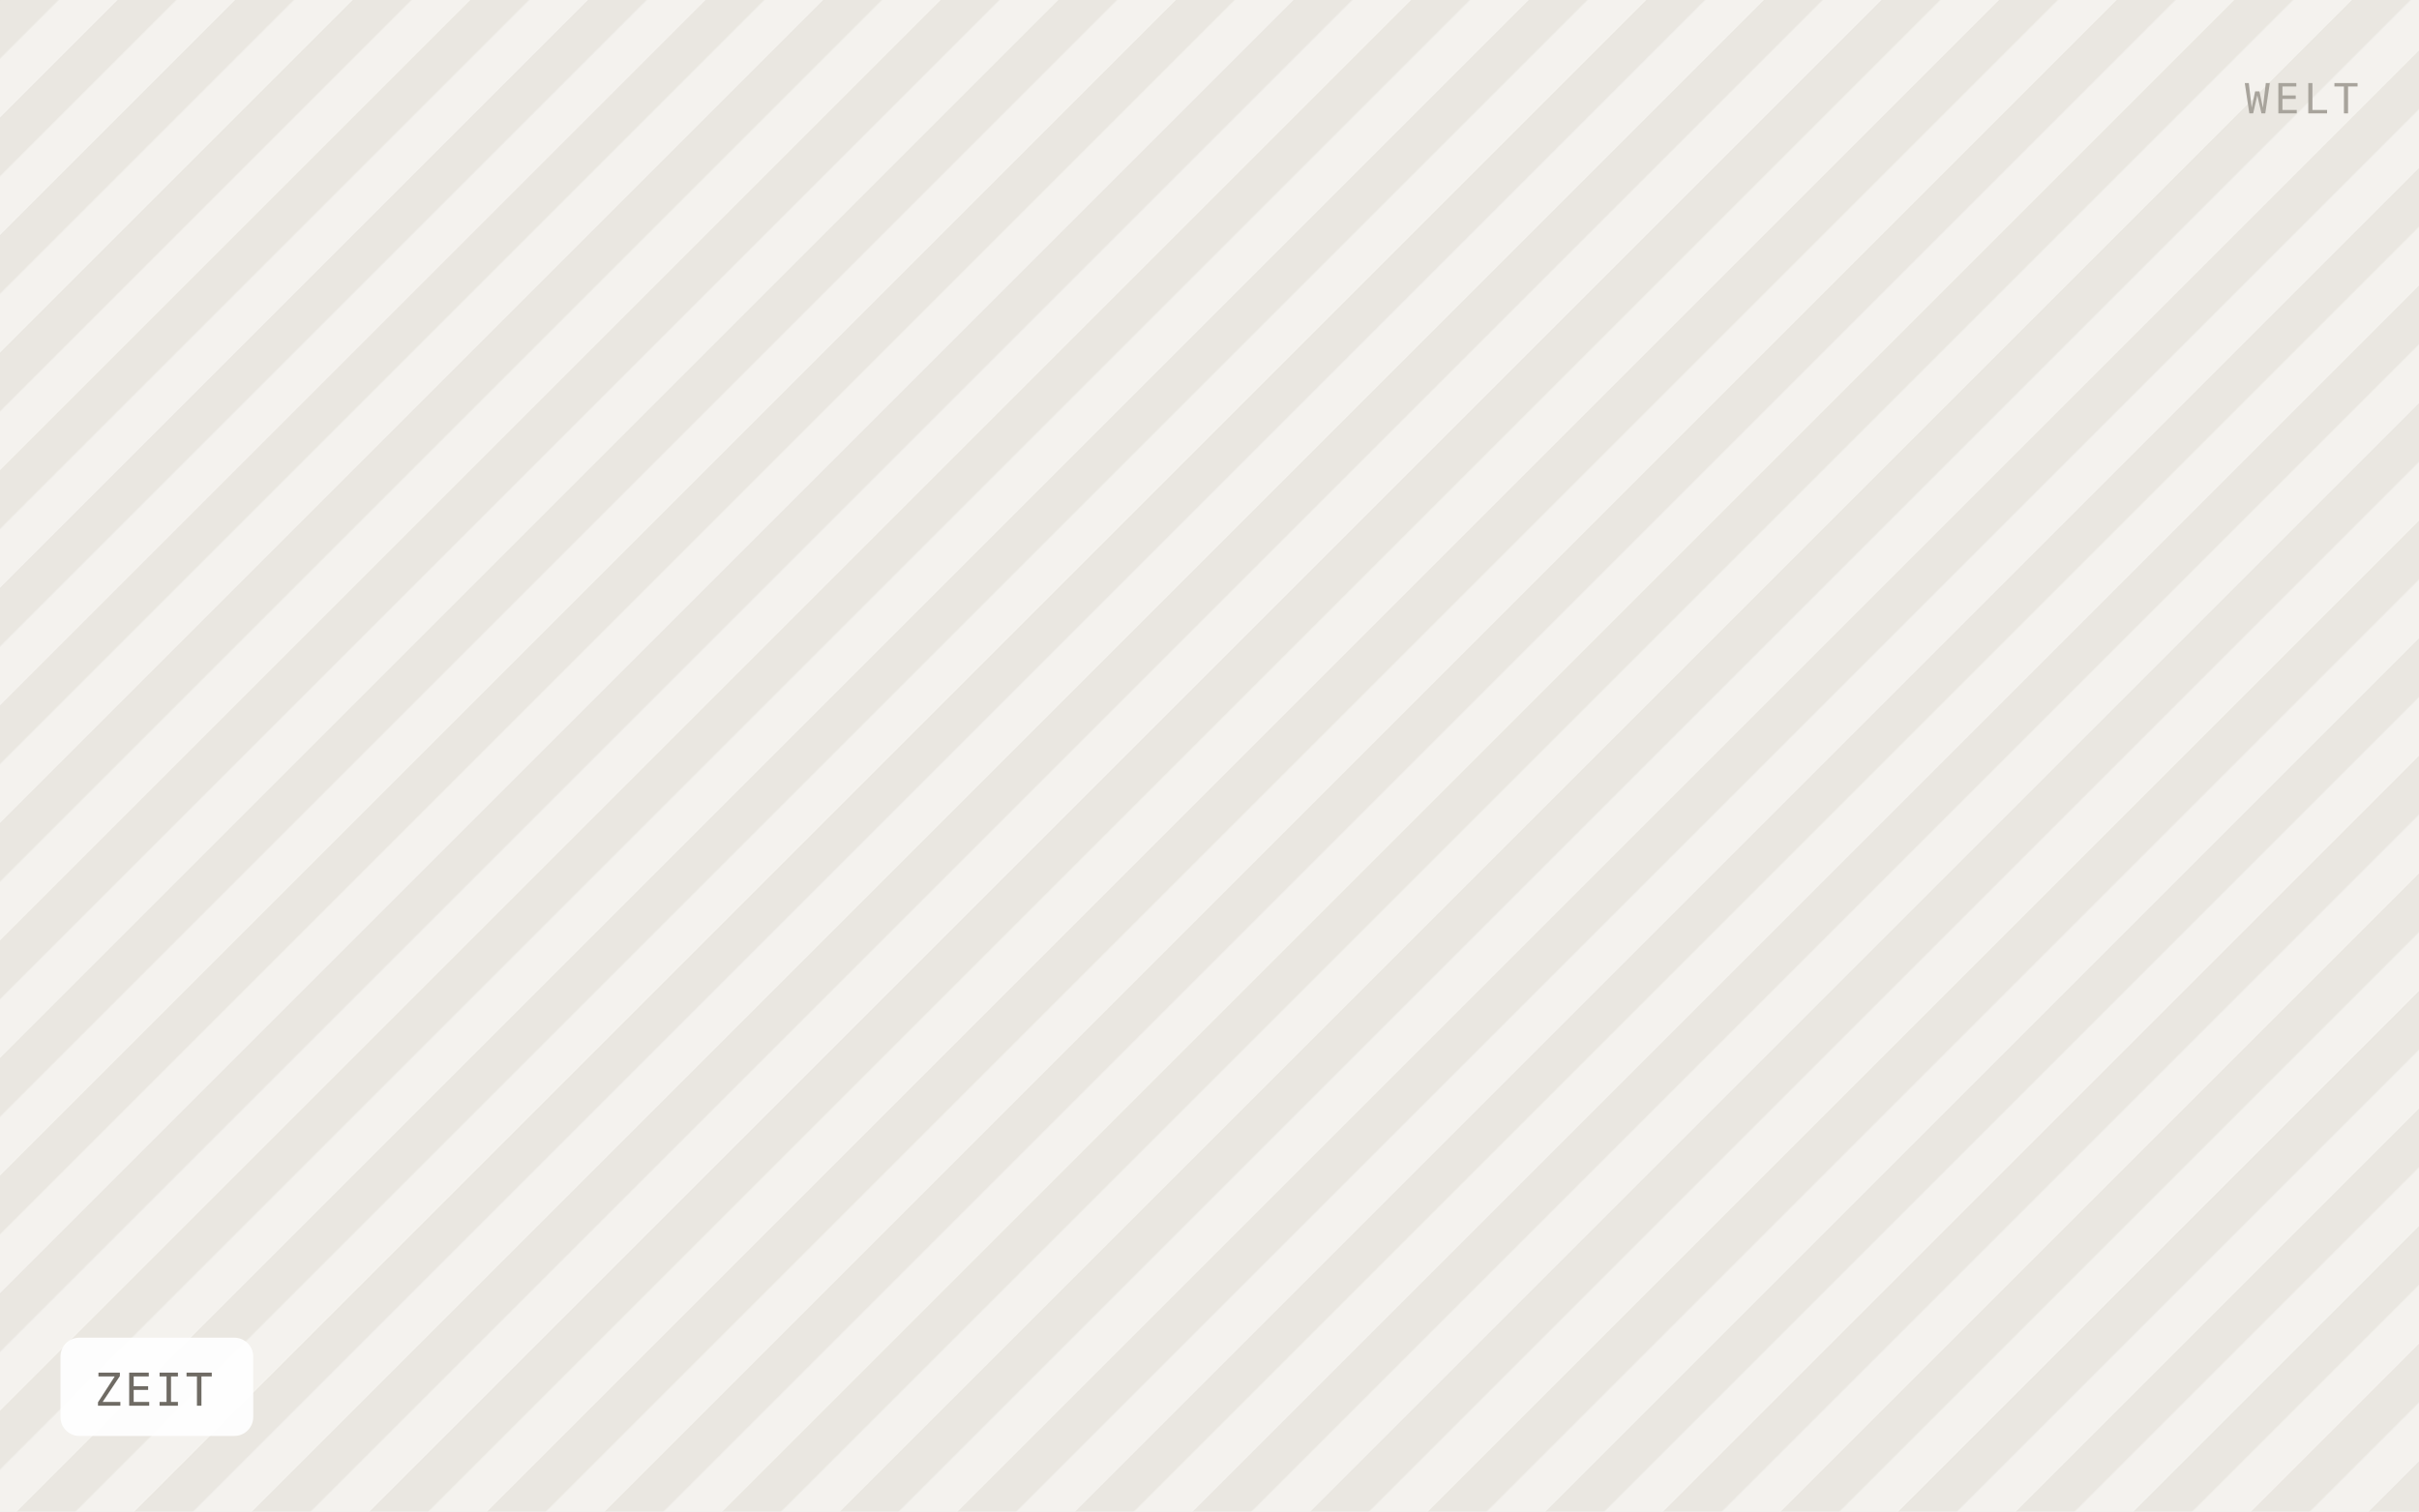
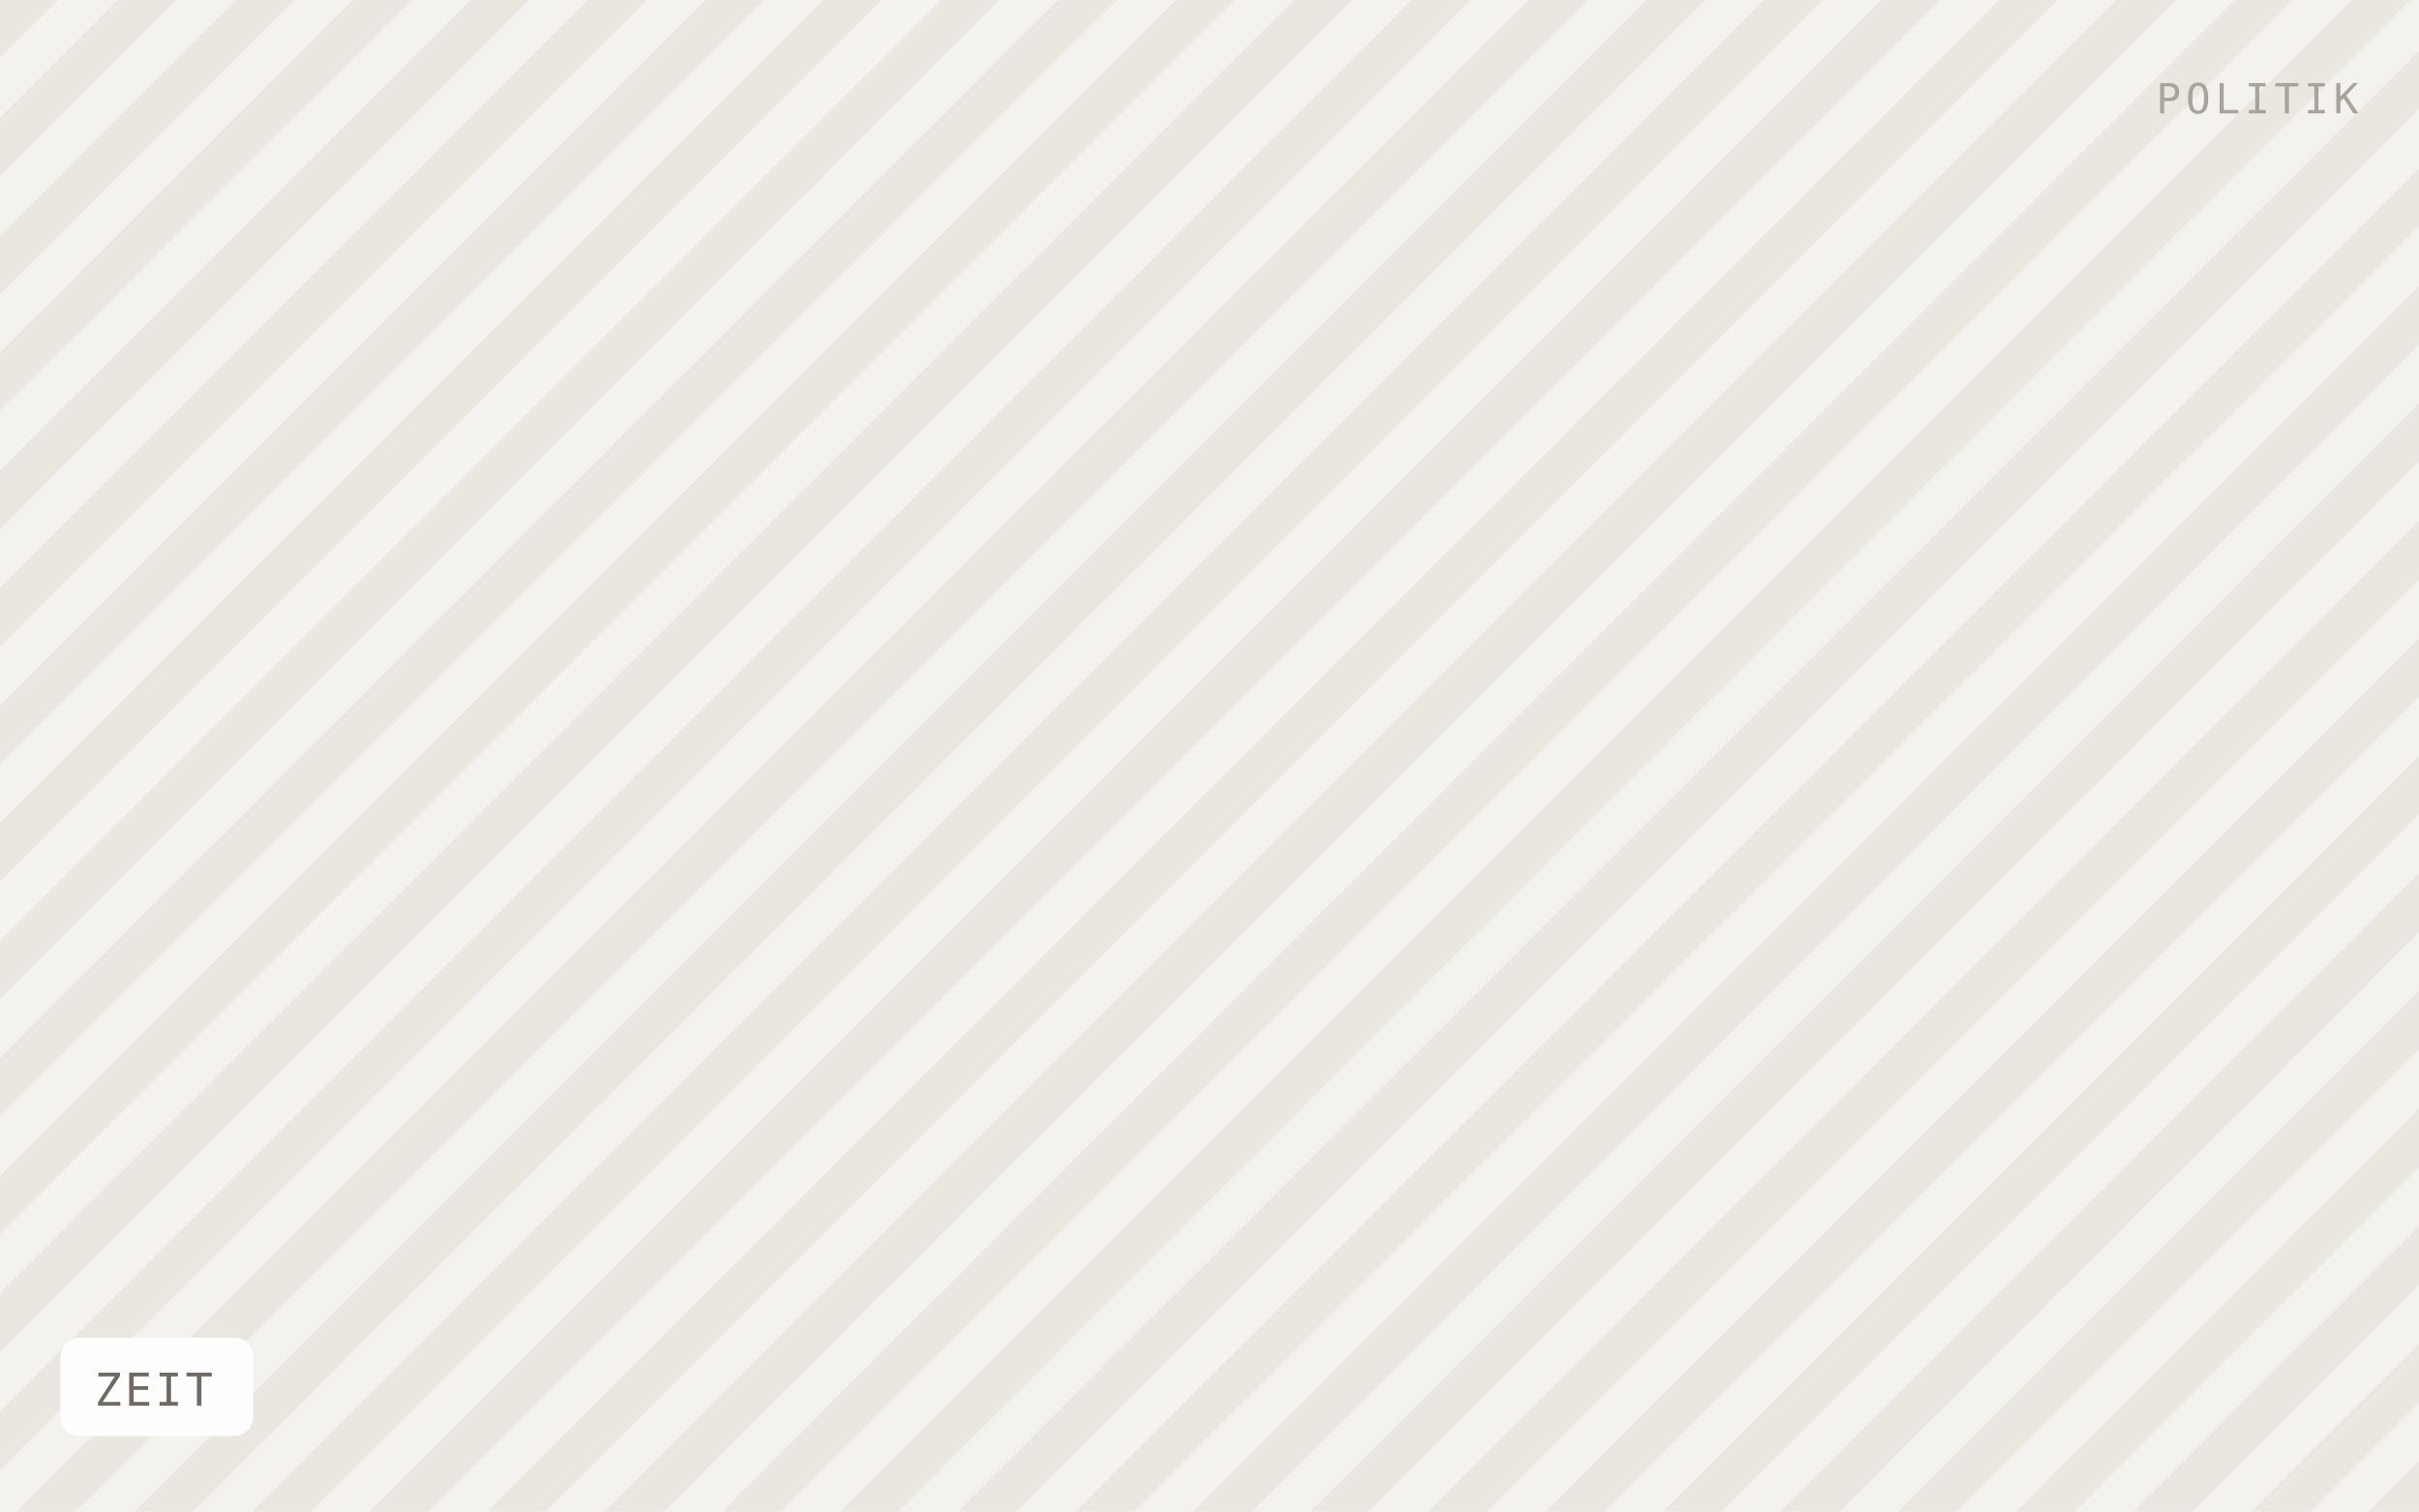
<svg xmlns="http://www.w3.org/2000/svg" viewBox="0 0 640 400" width="640" height="400" role="img" aria-label="ZEIT">
  <defs>
    <pattern id="h" width="22" height="22" patternTransform="rotate(45)" patternUnits="userSpaceOnUse">
      <rect width="22" height="22" fill="#f4f2ee" />
      <rect width="11" height="22" fill="#eae7e1" />
    </pattern>
  </defs>
  <rect width="640" height="400" fill="url(#h)" />
  <rect x="16" y="354" width="51" height="26" rx="5" fill="#ffffff" fill-opacity="0.92" />
  <text x="25" y="372" font-family="IBM Plex Mono, Menlo, monospace" font-size="12" letter-spacing="0.8" fill="#6f6b64">ZEIT</text>
-   <text x="624" y="30" text-anchor="end" font-family="IBM Plex Mono, Menlo, monospace" font-size="11" letter-spacing="1.2" fill="#a8a49c">WELT</text>
+   <text x="624" y="30" text-anchor="end" font-family="IBM Plex Mono, Menlo, monospace" font-size="11" letter-spacing="1.2" fill="#a8a49c">POLITIK</text>
</svg>
